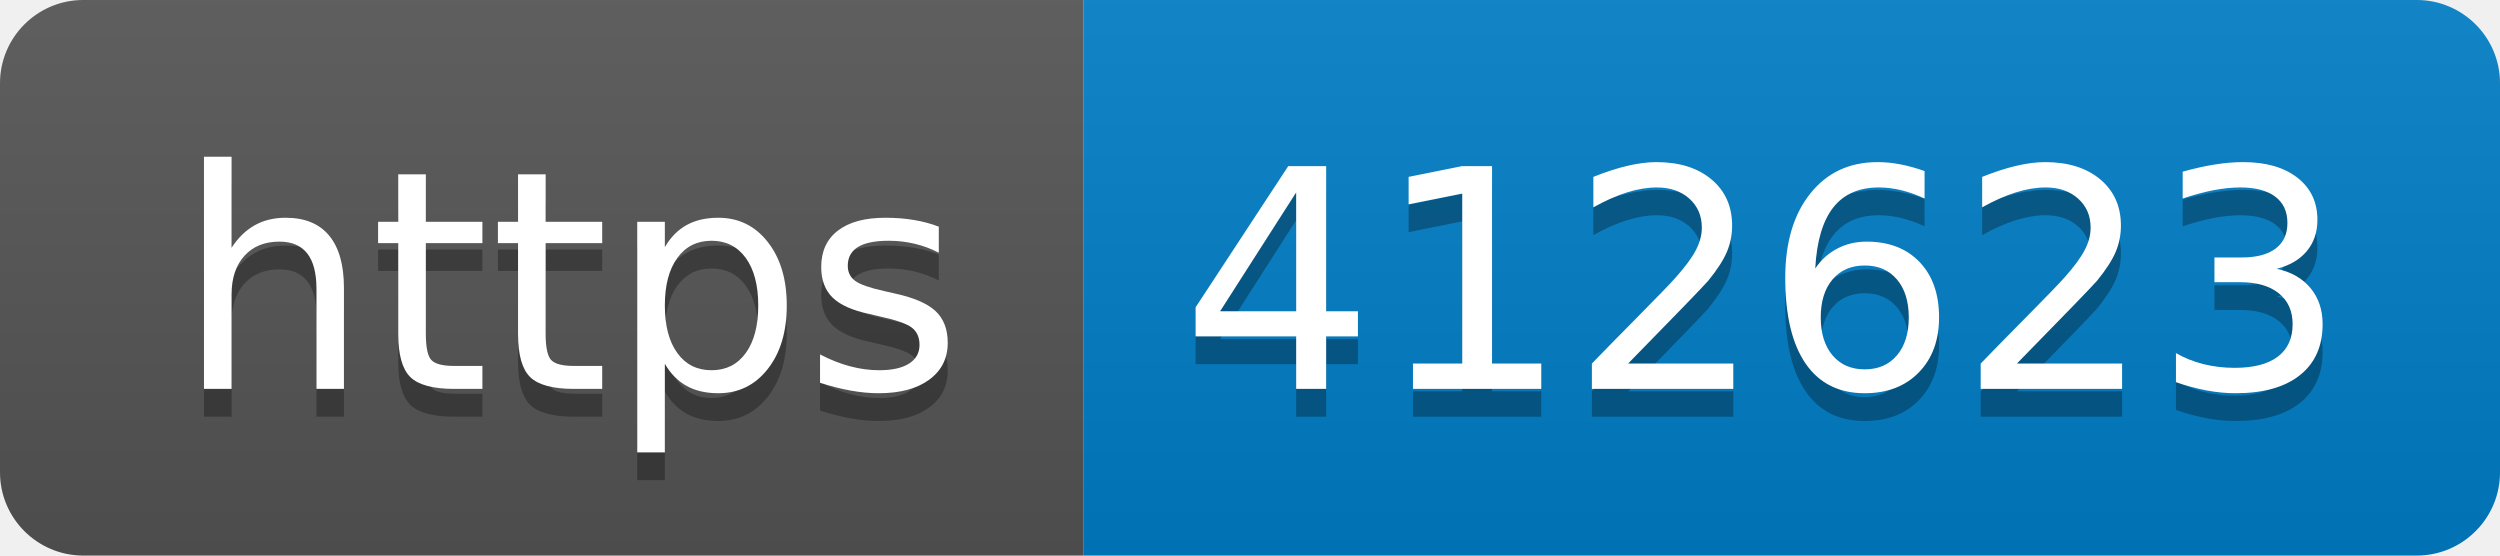
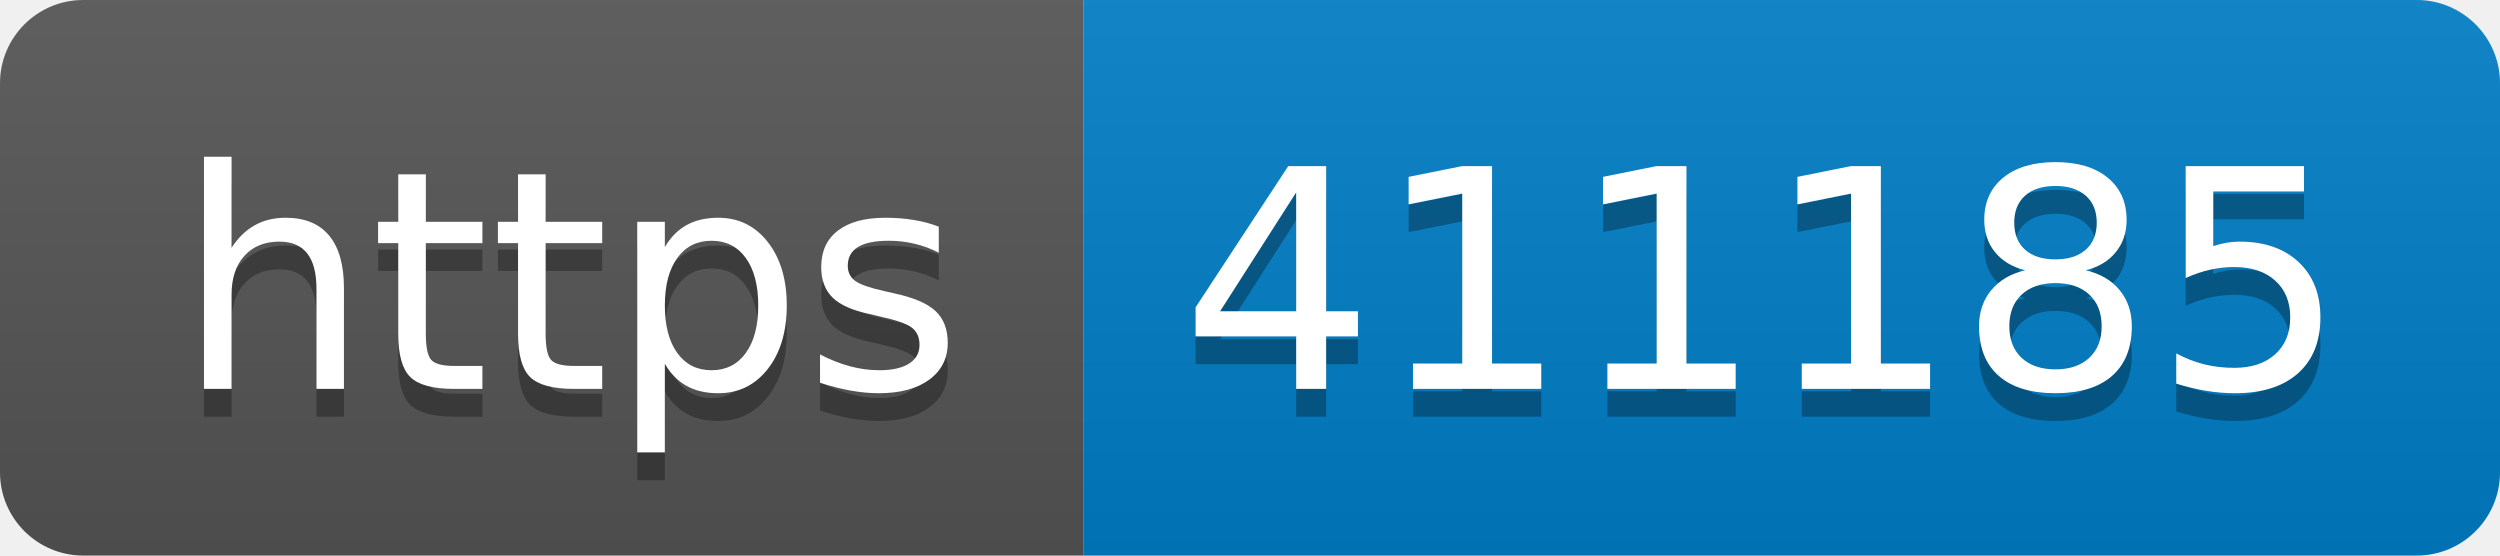
- <svg xmlns="http://www.w3.org/2000/svg" width="90" height="20" role="img" aria-label="https: 412623">
+ <svg xmlns="http://www.w3.org/2000/svg" width="90" height="20" role="img" aria-label="https: 411185">
  <linearGradient id="s" x2="0" y2="100%">
    <stop offset="0" stop-color="#bbb" stop-opacity=".1" />
    <stop offset="1" stop-opacity=".1" />
  </linearGradient>
  <clipPath id="r">
    <rect width="90" height="20" rx="3" fill="#fff" />
  </clipPath>
  <g clip-path="url(#r)">
    <rect width="39" height="20" fill="#555" />
    <rect x="39" width="51" height="20" fill="#007ec6" />
    <rect width="90" height="20" fill="url(#s)" />
  </g>
  <g fill="#fff" text-anchor="middle" font-family="Verdana,Geneva,DejaVu Sans,sans-serif" text-rendering="geometricPrecision" font-size="110">
    <text aria-hidden="true" x="205" y="150" fill="#010101" fill-opacity=".3" transform="scale(.1)" textLength="290">https</text>
    <text x="205" y="140" transform="scale(.1)" fill="#fff" textLength="290">https</text>
-     <text aria-hidden="true" x="635" y="150" fill="#010101" fill-opacity=".3" transform="scale(.1)" textLength="410">412623</text>
-     <text x="635" y="140" transform="scale(.1)" fill="#fff" textLength="410">412623</text>
+     <text aria-hidden="true" x="635" y="150" fill="#010101" fill-opacity=".3" transform="scale(.1)" textLength="410">411185</text>
+     <text x="635" y="140" transform="scale(.1)" fill="#fff" textLength="410">411185</text>
  </g>
</svg>
